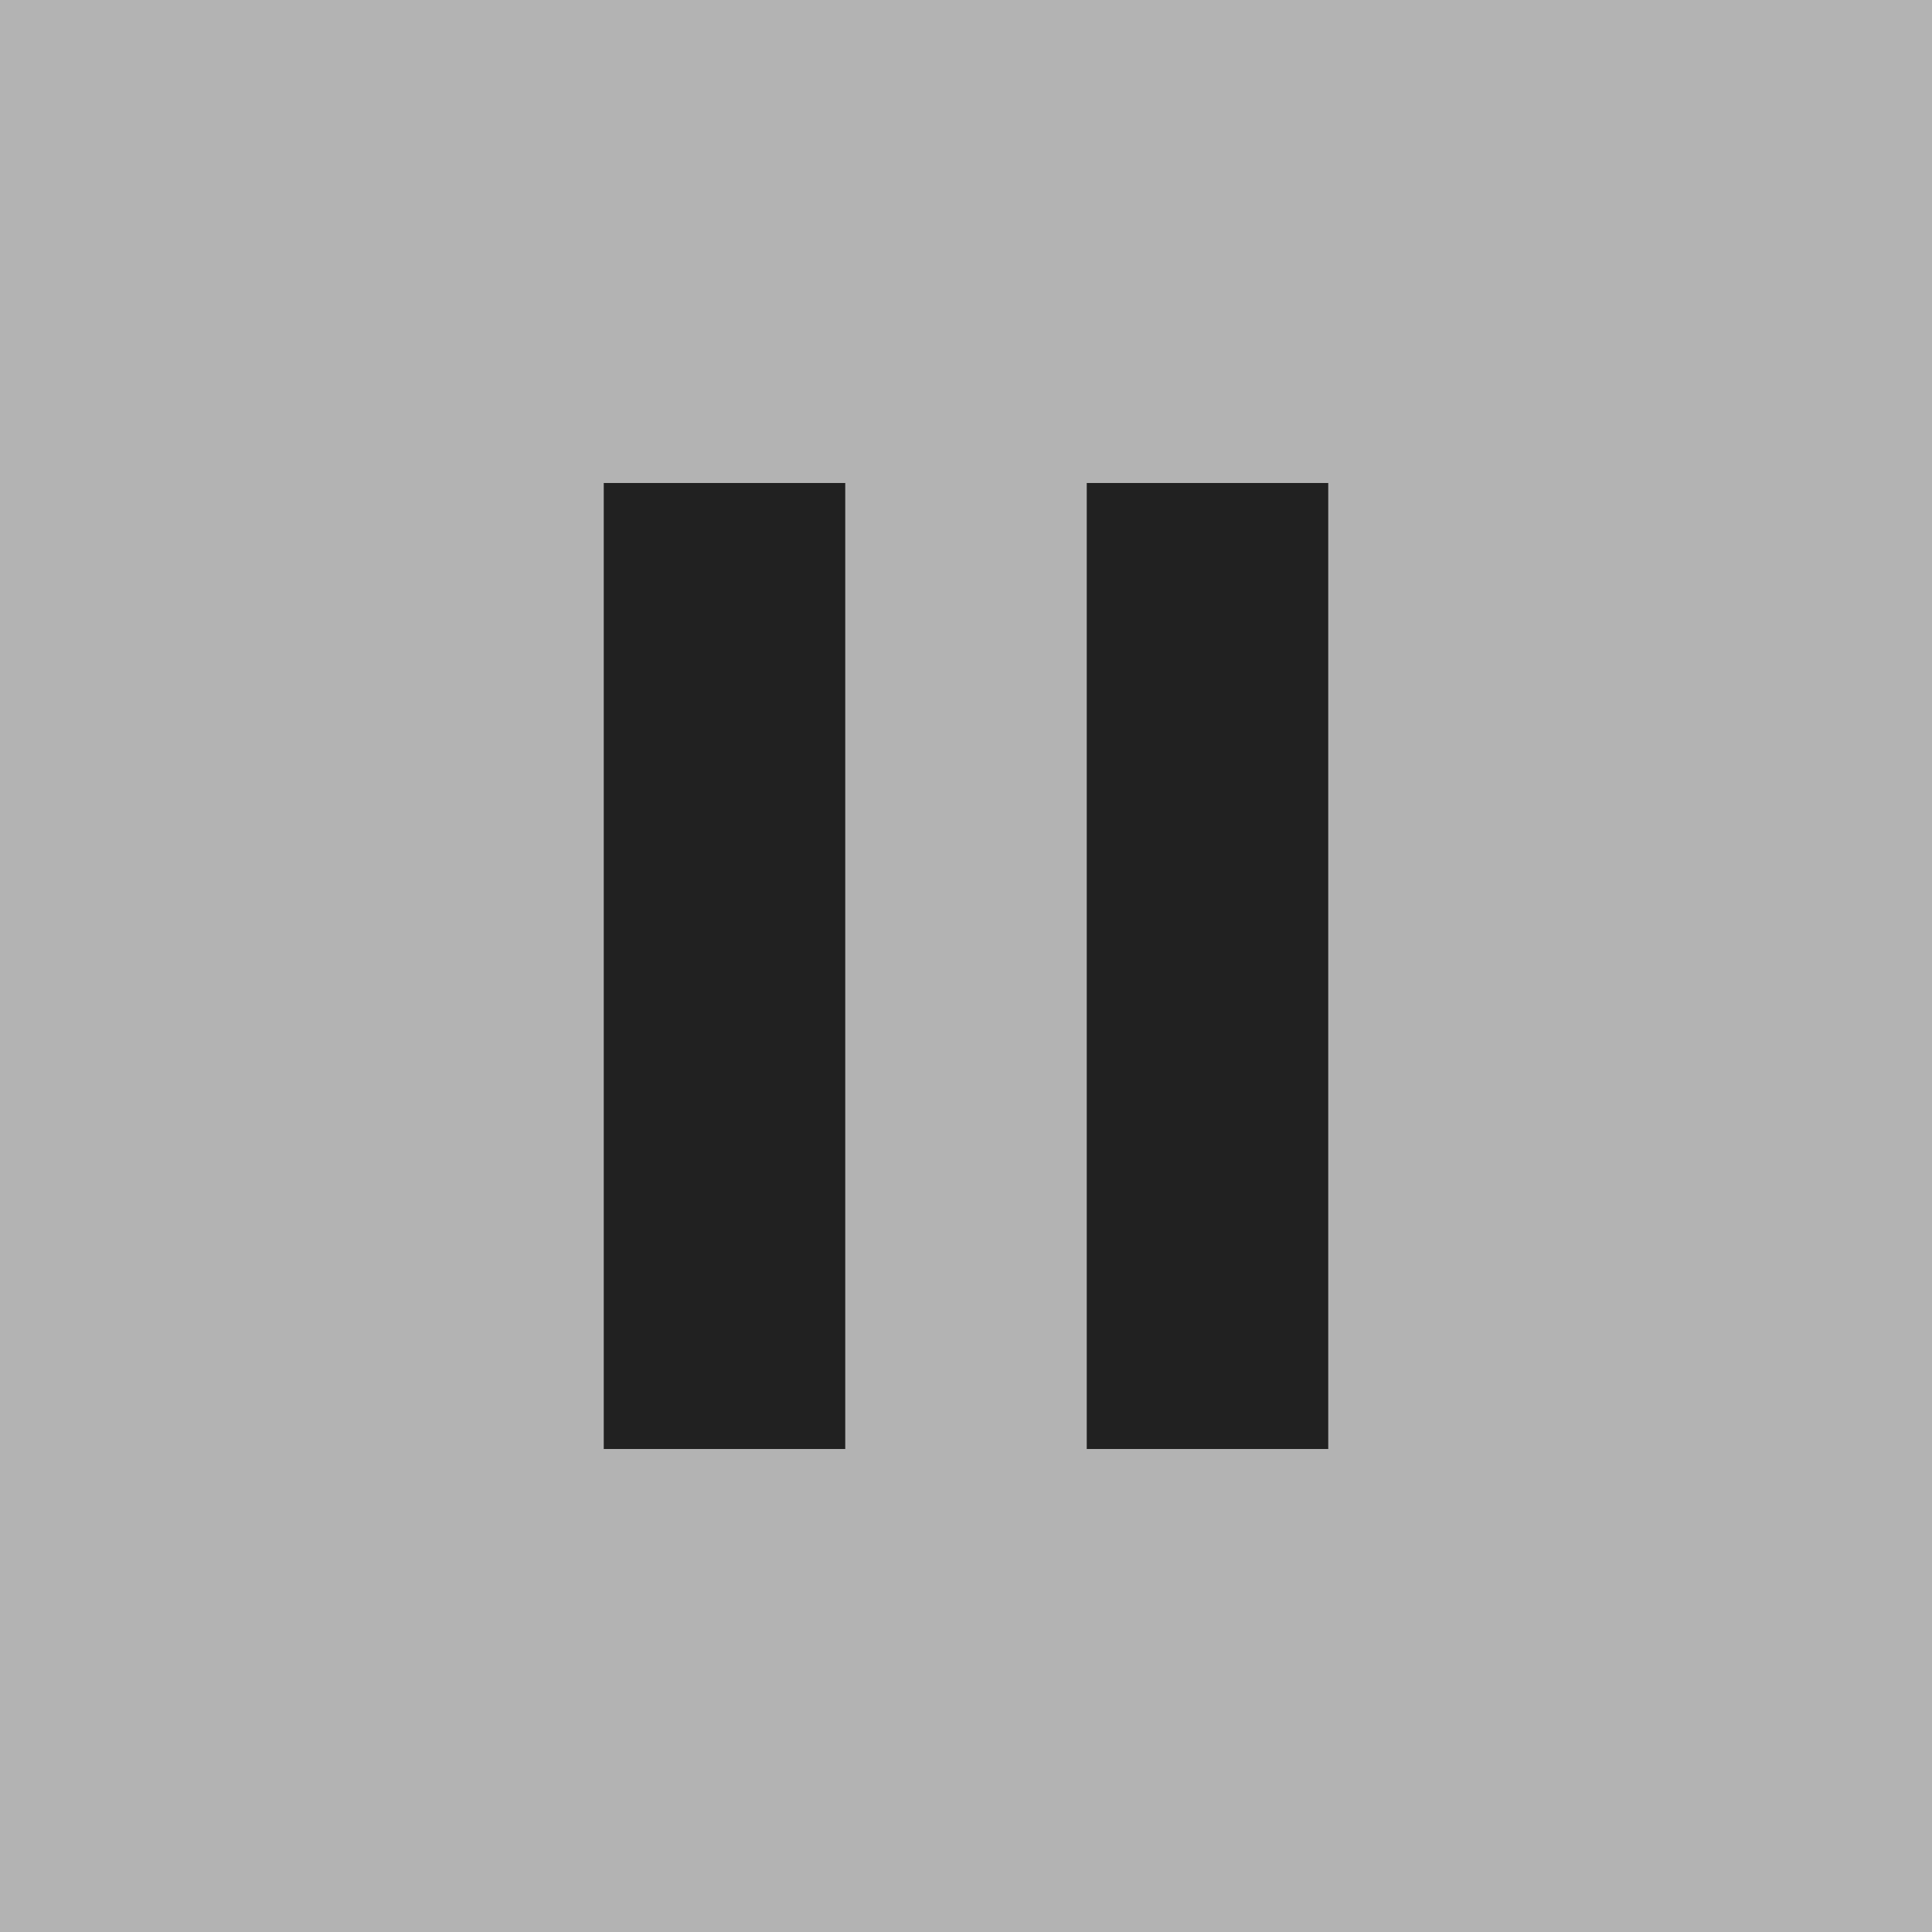
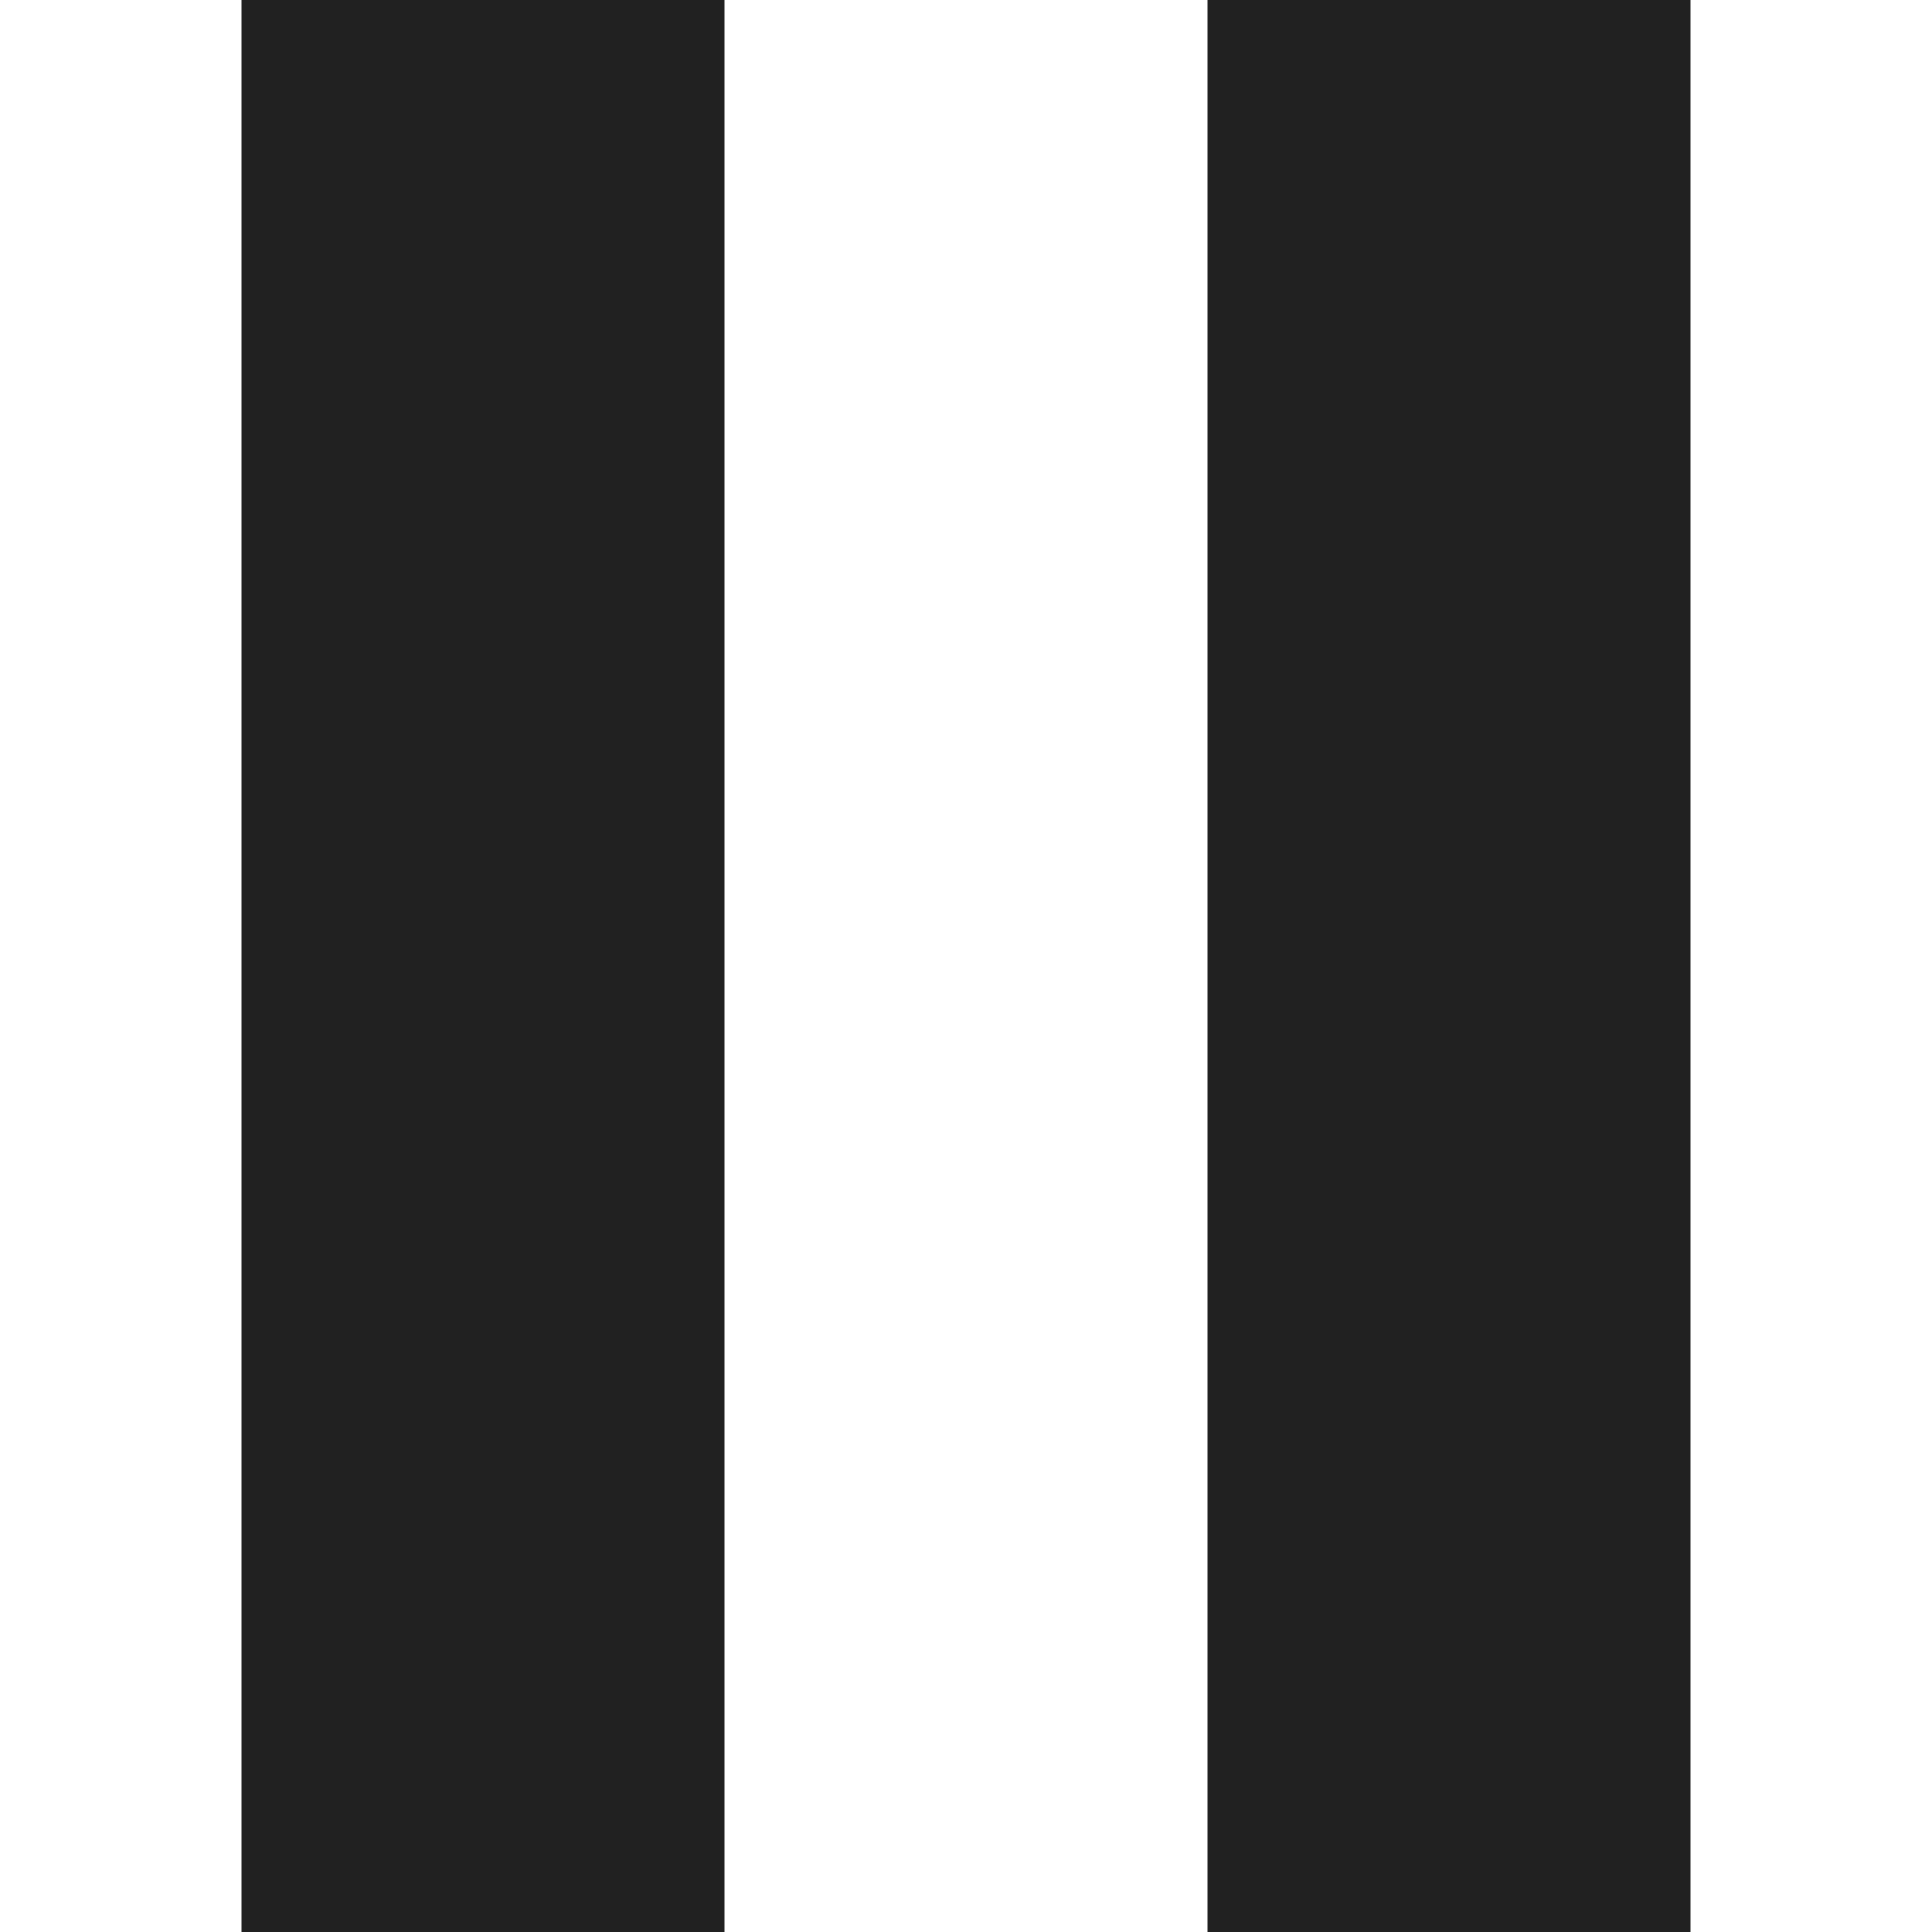
- <svg xmlns="http://www.w3.org/2000/svg" width="16" height="16" viewBox="0 0 16 16" fill="none">
-   <rect width="16" height="16" fill="#B3B3B3" />
-   <path d="M7 4H5V12H7V4Z" fill="#212121" />
-   <path d="M11 4H9V12H11V4Z" fill="#212121" />
+ <svg xmlns="http://www.w3.org/2000/svg" width="8" height="8" viewBox="0 0 8 8" fill="none">
+   <path d="M3 0H1V8H3V0Z" fill="#212121" />
+   <path d="M7 0H5V8H7V0Z" fill="#212121" />
</svg>
